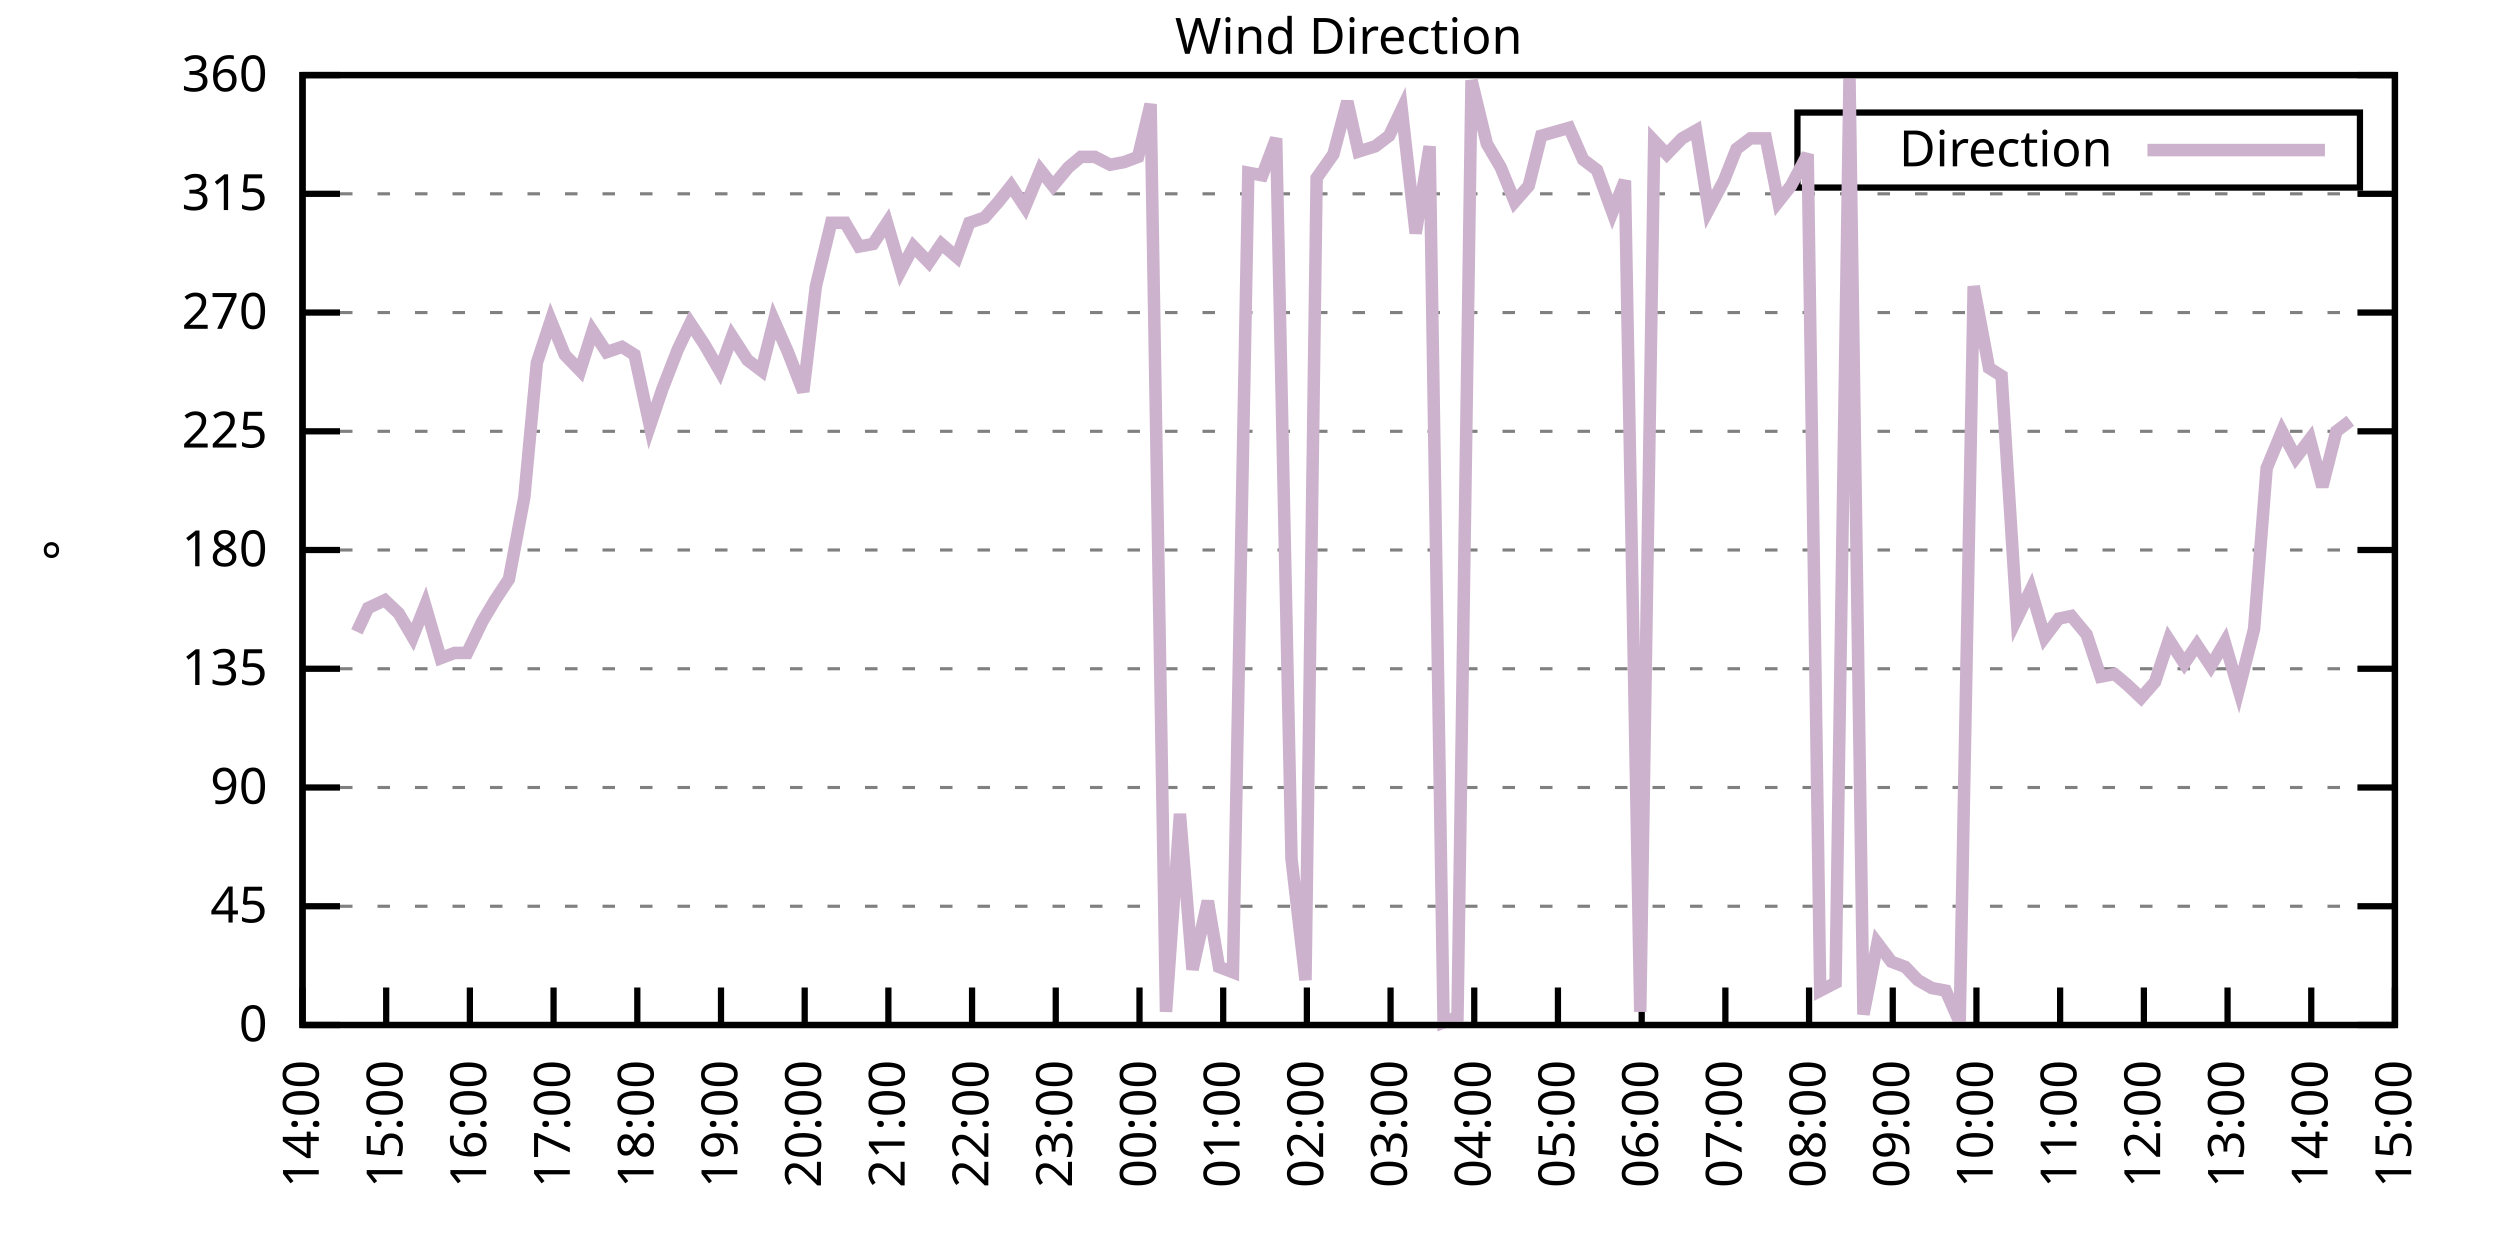
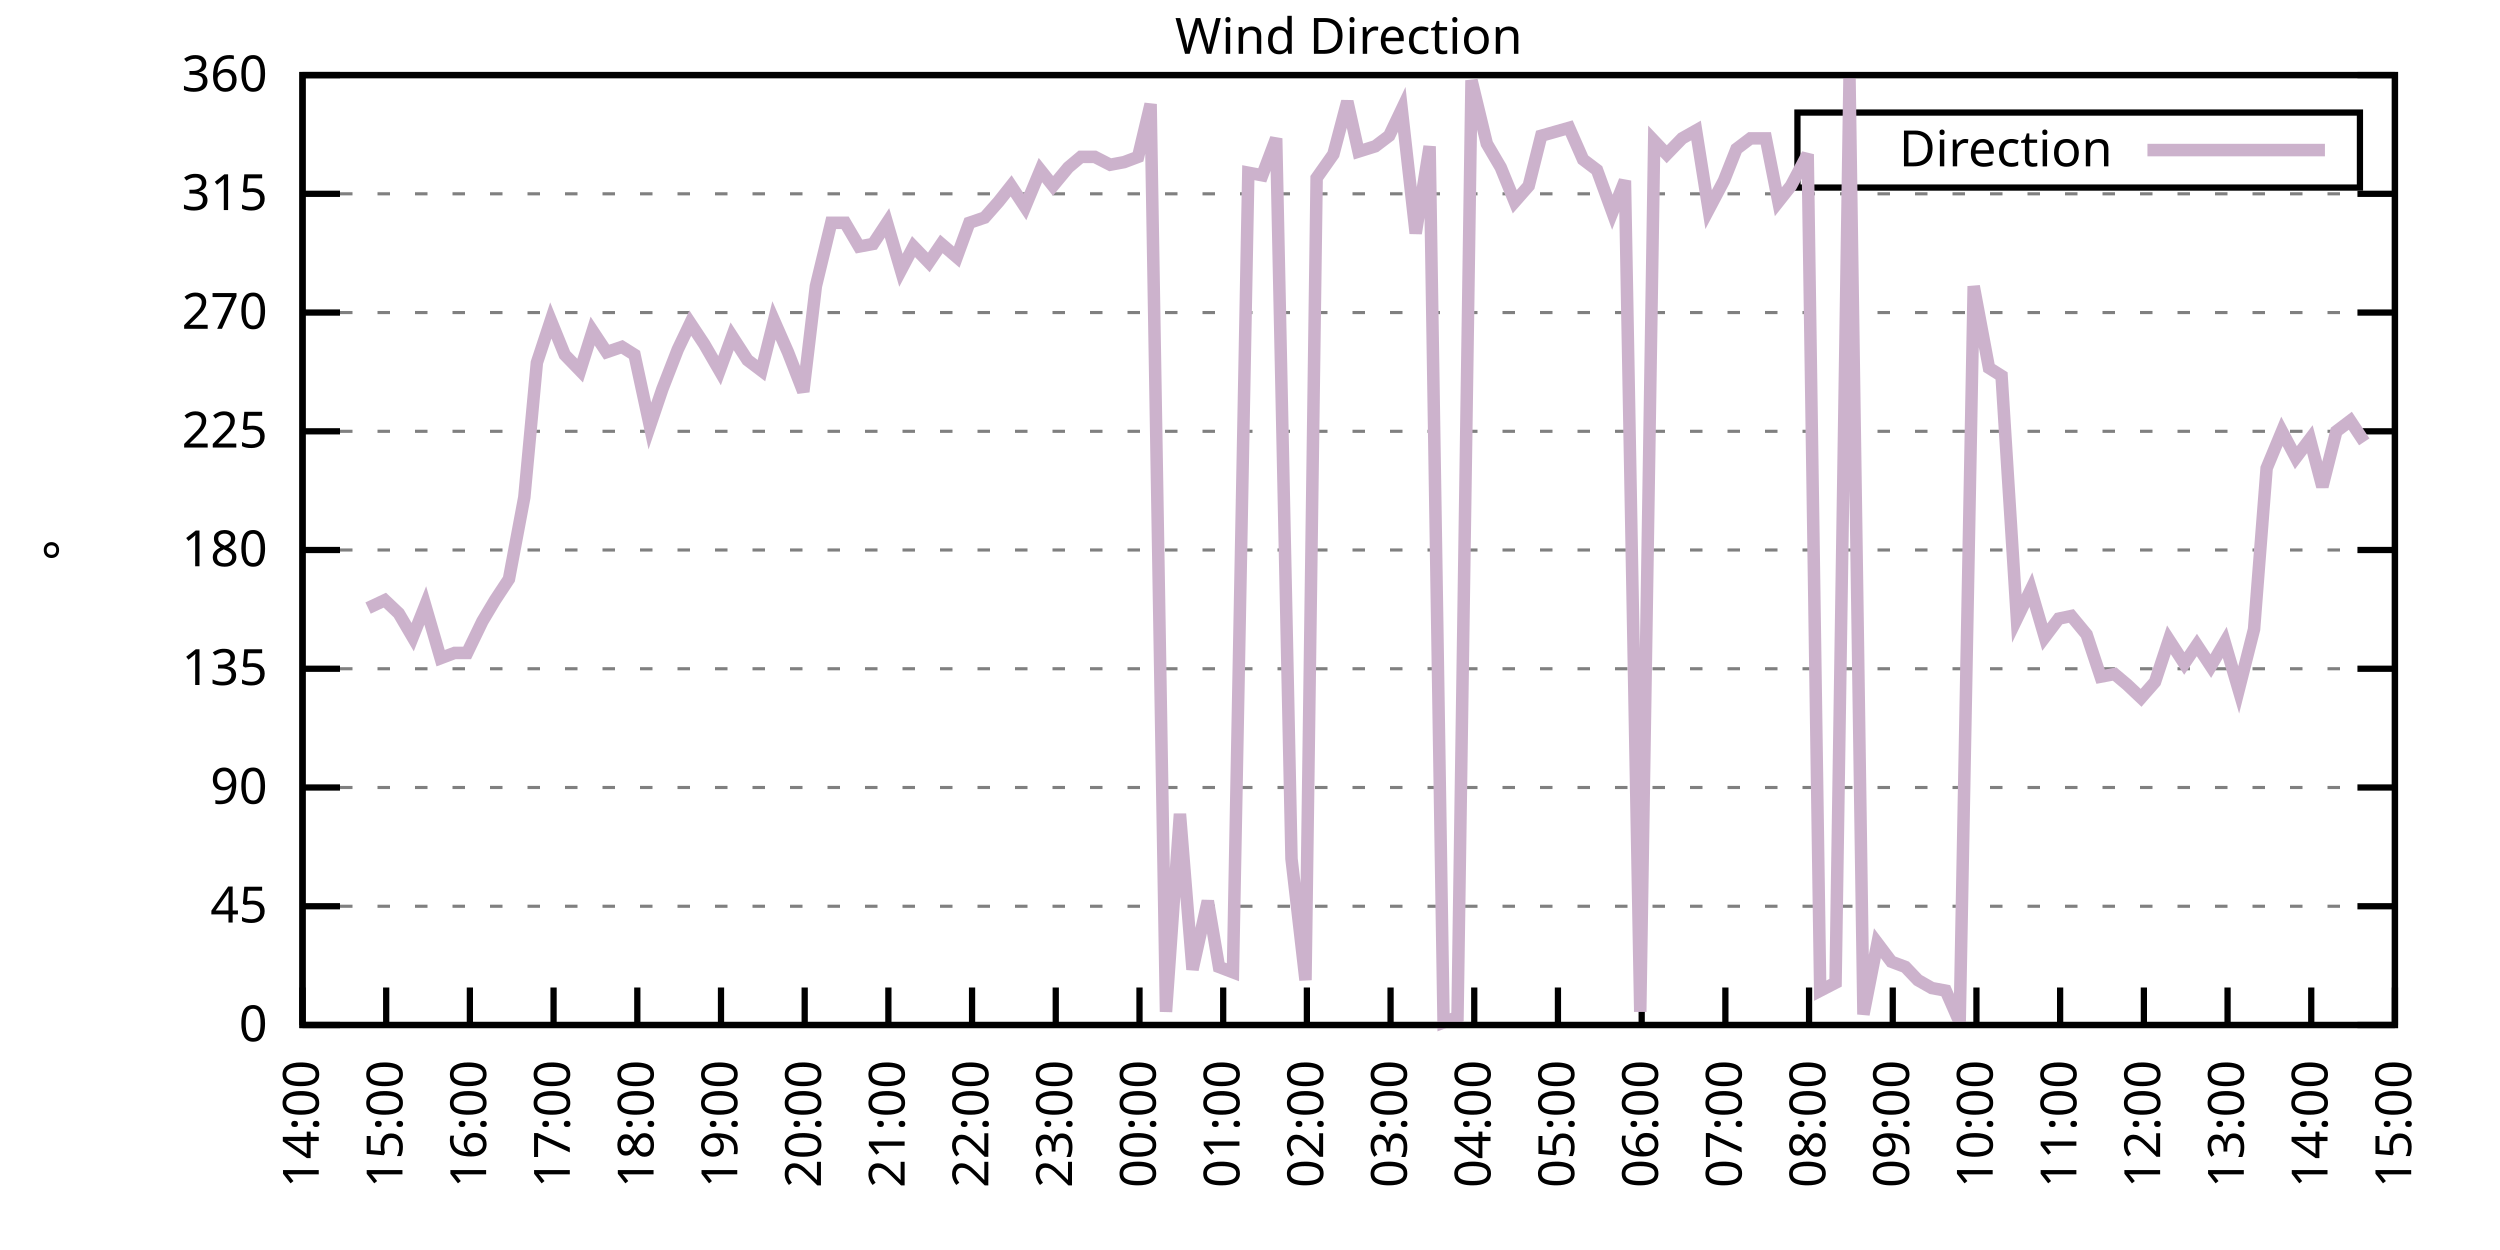
<svg xmlns="http://www.w3.org/2000/svg" xmlns:xlink="http://www.w3.org/1999/xlink" width="400" height="200" viewBox="0 0 400 200">
  <g id="gnuplot_canvas">
    <rect x="0" y="0" width="400" height="200" fill="none" />
    <defs>
      <circle id="gpDot" r="0.5" stroke-width="0.5" stroke="currentColor" />
      <path id="gpPt0" stroke-width="0.333" stroke="currentColor" d="M-1,0 h2 M0,-1 v2" />
      <path id="gpPt1" stroke-width="0.333" stroke="currentColor" d="M-1,-1 L1,1 M1,-1 L-1,1" />
      <path id="gpPt2" stroke-width="0.333" stroke="currentColor" d="M-1,0 L1,0 M0,-1 L0,1 M-1,-1 L1,1 M-1,1 L1,-1" />
      <rect id="gpPt3" stroke-width="0.333" stroke="currentColor" x="-1" y="-1" width="2" height="2" />
      <rect id="gpPt4" stroke-width="0.333" stroke="currentColor" fill="currentColor" x="-1" y="-1" width="2" height="2" />
      <circle id="gpPt5" stroke-width="0.333" stroke="currentColor" cx="0" cy="0" r="1" />
      <use xlink:href="#gpPt5" id="gpPt6" fill="currentColor" stroke="none" />
      <path id="gpPt7" stroke-width="0.333" stroke="currentColor" d="M0,-1.33 L-1.33,0.67 L1.33,0.67 z" />
      <use xlink:href="#gpPt7" id="gpPt8" fill="currentColor" stroke="none" />
      <use xlink:href="#gpPt7" id="gpPt9" stroke="currentColor" transform="rotate(180)" />
      <use xlink:href="#gpPt9" id="gpPt10" fill="currentColor" stroke="none" />
      <use xlink:href="#gpPt3" id="gpPt11" stroke="currentColor" transform="rotate(45)" />
      <use xlink:href="#gpPt11" id="gpPt12" fill="currentColor" stroke="none" />
      <path id="gpPt13" stroke-width="0.333" stroke="currentColor" d="M0,1.330 L1.265,0.411 L0.782,-1.067 L-0.782,-1.076 L-1.265,0.411 z" />
      <use xlink:href="#gpPt13" id="gpPt14" fill="currentColor" stroke="none" />
      <filter id="textbox" filterUnits="objectBoundingBox" x="0" y="0" height="1" width="1">
        <feFlood flood-color="white" flood-opacity="1" result="bgnd" />
        <feComposite in="SourceGraphic" in2="bgnd" operator="atop" />
      </filter>
      <filter id="greybox" filterUnits="objectBoundingBox" x="0" y="0" height="1" width="1">
        <feFlood flood-color="lightgrey" flood-opacity="1" result="grey" />
        <feComposite in="SourceGraphic" in2="grey" operator="atop" />
      </filter>
    </defs>
    <g fill="none" color="white" stroke="currentColor" stroke-width="1.00" stroke-linecap="butt" stroke-linejoin="miter">
</g>
    <g fill="none" color="black" stroke="currentColor" stroke-width="1.00" stroke-linecap="butt" stroke-linejoin="miter">
      <g stroke="none" shape-rendering="crispEdges">
        <polygon fill="rgb(255, 255, 255)" points="48.40,164.00 383.18,164.00 383.18,12.02 48.40,12.02 " />
      </g>
    </g>
    <g fill="none" color="black" stroke="currentColor" stroke-width="1.00" stroke-linecap="butt" stroke-linejoin="miter">
</g>
    <g fill="none" color="black" stroke="black" stroke-width="0.50" stroke-linecap="butt" stroke-linejoin="miter">
</g>
    <g fill="none" color="gray" stroke="currentColor" stroke-width="0.50" stroke-linecap="butt" stroke-linejoin="miter">
      <path stroke="gray" stroke-dasharray="2,4" class="gridline" d="M48.40,164.00 L383.19,164.00  " />
    </g>
    <g fill="none" color="gray" stroke="gray" stroke-width="1.00" stroke-linecap="butt" stroke-linejoin="miter">
</g>
    <g fill="none" color="black" stroke="currentColor" stroke-width="1.00" stroke-linecap="butt" stroke-linejoin="miter">
      <path stroke="black" d="M48.40,164.00 L54.40,164.00 M383.19,164.00 L377.19,164.00  " />
      <g transform="translate(42.80,166.60)" stroke="none" fill="black" font-family="Sans" font-size="8.00" text-anchor="end">
        <text>
          <tspan font-family="Sans"> 0</tspan>
        </text>
      </g>
    </g>
    <g fill="none" color="black" stroke="currentColor" stroke-width="1.00" stroke-linecap="butt" stroke-linejoin="miter">
</g>
    <g fill="none" color="black" stroke="black" stroke-width="0.50" stroke-linecap="butt" stroke-linejoin="miter">
</g>
    <g fill="none" color="gray" stroke="currentColor" stroke-width="0.50" stroke-linecap="butt" stroke-linejoin="miter">
      <path stroke="gray" stroke-dasharray="2,4" class="gridline" d="M48.40,145.00 L383.19,145.00  " />
    </g>
    <g fill="none" color="gray" stroke="gray" stroke-width="1.00" stroke-linecap="butt" stroke-linejoin="miter">
</g>
    <g fill="none" color="black" stroke="currentColor" stroke-width="1.00" stroke-linecap="butt" stroke-linejoin="miter">
      <path stroke="black" d="M48.40,145.00 L54.40,145.00 M383.19,145.00 L377.19,145.00  " />
      <g transform="translate(42.80,147.60)" stroke="none" fill="black" font-family="Sans" font-size="8.00" text-anchor="end">
        <text>
          <tspan font-family="Sans"> 45</tspan>
        </text>
      </g>
    </g>
    <g fill="none" color="black" stroke="currentColor" stroke-width="1.00" stroke-linecap="butt" stroke-linejoin="miter">
</g>
    <g fill="none" color="black" stroke="black" stroke-width="0.50" stroke-linecap="butt" stroke-linejoin="miter">
</g>
    <g fill="none" color="gray" stroke="currentColor" stroke-width="0.50" stroke-linecap="butt" stroke-linejoin="miter">
      <path stroke="gray" stroke-dasharray="2,4" class="gridline" d="M48.40,126.00 L383.19,126.00  " />
    </g>
    <g fill="none" color="gray" stroke="gray" stroke-width="1.00" stroke-linecap="butt" stroke-linejoin="miter">
</g>
    <g fill="none" color="black" stroke="currentColor" stroke-width="1.00" stroke-linecap="butt" stroke-linejoin="miter">
      <path stroke="black" d="M48.40,126.00 L54.40,126.00 M383.19,126.00 L377.19,126.00  " />
      <g transform="translate(42.80,128.60)" stroke="none" fill="black" font-family="Sans" font-size="8.00" text-anchor="end">
        <text>
          <tspan font-family="Sans"> 90</tspan>
        </text>
      </g>
    </g>
    <g fill="none" color="black" stroke="currentColor" stroke-width="1.00" stroke-linecap="butt" stroke-linejoin="miter">
</g>
    <g fill="none" color="black" stroke="black" stroke-width="0.50" stroke-linecap="butt" stroke-linejoin="miter">
</g>
    <g fill="none" color="gray" stroke="currentColor" stroke-width="0.50" stroke-linecap="butt" stroke-linejoin="miter">
      <path stroke="gray" stroke-dasharray="2,4" class="gridline" d="M48.40,107.00 L383.19,107.00  " />
    </g>
    <g fill="none" color="gray" stroke="gray" stroke-width="1.00" stroke-linecap="butt" stroke-linejoin="miter">
</g>
    <g fill="none" color="black" stroke="currentColor" stroke-width="1.00" stroke-linecap="butt" stroke-linejoin="miter">
      <path stroke="black" d="M48.40,107.00 L54.40,107.00 M383.19,107.00 L377.19,107.00  " />
      <g transform="translate(42.80,109.60)" stroke="none" fill="black" font-family="Sans" font-size="8.00" text-anchor="end">
        <text>
          <tspan font-family="Sans"> 135</tspan>
        </text>
      </g>
    </g>
    <g fill="none" color="black" stroke="currentColor" stroke-width="1.00" stroke-linecap="butt" stroke-linejoin="miter">
</g>
    <g fill="none" color="black" stroke="black" stroke-width="0.50" stroke-linecap="butt" stroke-linejoin="miter">
</g>
    <g fill="none" color="gray" stroke="currentColor" stroke-width="0.50" stroke-linecap="butt" stroke-linejoin="miter">
      <path stroke="gray" stroke-dasharray="2,4" class="gridline" d="M48.40,88.00 L383.19,88.00  " />
    </g>
    <g fill="none" color="gray" stroke="gray" stroke-width="1.00" stroke-linecap="butt" stroke-linejoin="miter">
</g>
    <g fill="none" color="black" stroke="currentColor" stroke-width="1.00" stroke-linecap="butt" stroke-linejoin="miter">
      <path stroke="black" d="M48.40,88.00 L54.40,88.00 M383.19,88.00 L377.19,88.00  " />
      <g transform="translate(42.80,90.60)" stroke="none" fill="black" font-family="Sans" font-size="8.00" text-anchor="end">
        <text>
          <tspan font-family="Sans"> 180</tspan>
        </text>
      </g>
    </g>
    <g fill="none" color="black" stroke="currentColor" stroke-width="1.00" stroke-linecap="butt" stroke-linejoin="miter">
</g>
    <g fill="none" color="black" stroke="black" stroke-width="0.50" stroke-linecap="butt" stroke-linejoin="miter">
</g>
    <g fill="none" color="gray" stroke="currentColor" stroke-width="0.50" stroke-linecap="butt" stroke-linejoin="miter">
      <path stroke="gray" stroke-dasharray="2,4" class="gridline" d="M48.40,69.01 L383.19,69.01  " />
    </g>
    <g fill="none" color="gray" stroke="gray" stroke-width="1.00" stroke-linecap="butt" stroke-linejoin="miter">
</g>
    <g fill="none" color="black" stroke="currentColor" stroke-width="1.00" stroke-linecap="butt" stroke-linejoin="miter">
      <path stroke="black" d="M48.40,69.01 L54.40,69.01 M383.19,69.01 L377.19,69.01  " />
      <g transform="translate(42.80,71.61)" stroke="none" fill="black" font-family="Sans" font-size="8.00" text-anchor="end">
        <text>
          <tspan font-family="Sans"> 225</tspan>
        </text>
      </g>
    </g>
    <g fill="none" color="black" stroke="currentColor" stroke-width="1.00" stroke-linecap="butt" stroke-linejoin="miter">
</g>
    <g fill="none" color="black" stroke="black" stroke-width="0.50" stroke-linecap="butt" stroke-linejoin="miter">
</g>
    <g fill="none" color="gray" stroke="currentColor" stroke-width="0.50" stroke-linecap="butt" stroke-linejoin="miter">
      <path stroke="gray" stroke-dasharray="2,4" class="gridline" d="M48.40,50.01 L383.19,50.01  " />
    </g>
    <g fill="none" color="gray" stroke="gray" stroke-width="1.00" stroke-linecap="butt" stroke-linejoin="miter">
</g>
    <g fill="none" color="black" stroke="currentColor" stroke-width="1.00" stroke-linecap="butt" stroke-linejoin="miter">
      <path stroke="black" d="M48.40,50.01 L54.40,50.01 M383.19,50.01 L377.19,50.01  " />
      <g transform="translate(42.80,52.61)" stroke="none" fill="black" font-family="Sans" font-size="8.00" text-anchor="end">
        <text>
          <tspan font-family="Sans"> 270</tspan>
        </text>
      </g>
    </g>
    <g fill="none" color="black" stroke="currentColor" stroke-width="1.00" stroke-linecap="butt" stroke-linejoin="miter">
</g>
    <g fill="none" color="black" stroke="black" stroke-width="0.50" stroke-linecap="butt" stroke-linejoin="miter">
</g>
    <g fill="none" color="gray" stroke="currentColor" stroke-width="0.50" stroke-linecap="butt" stroke-linejoin="miter">
      <path stroke="gray" stroke-dasharray="2,4" class="gridline" d="M48.40,31.01 L383.19,31.01  " />
    </g>
    <g fill="none" color="gray" stroke="gray" stroke-width="1.00" stroke-linecap="butt" stroke-linejoin="miter">
</g>
    <g fill="none" color="black" stroke="currentColor" stroke-width="1.00" stroke-linecap="butt" stroke-linejoin="miter">
      <path stroke="black" d="M48.40,31.01 L54.40,31.01 M383.19,31.01 L377.19,31.01  " />
      <g transform="translate(42.80,33.61)" stroke="none" fill="black" font-family="Sans" font-size="8.00" text-anchor="end">
        <text>
          <tspan font-family="Sans"> 315</tspan>
        </text>
      </g>
    </g>
    <g fill="none" color="black" stroke="currentColor" stroke-width="1.00" stroke-linecap="butt" stroke-linejoin="miter">
</g>
    <g fill="none" color="black" stroke="black" stroke-width="0.50" stroke-linecap="butt" stroke-linejoin="miter">
</g>
    <g fill="none" color="gray" stroke="currentColor" stroke-width="0.50" stroke-linecap="butt" stroke-linejoin="miter">
      <path stroke="gray" stroke-dasharray="2,4" class="gridline" d="M48.40,12.01 L383.19,12.01  " />
    </g>
    <g fill="none" color="gray" stroke="gray" stroke-width="1.00" stroke-linecap="butt" stroke-linejoin="miter">
</g>
    <g fill="none" color="black" stroke="currentColor" stroke-width="1.00" stroke-linecap="butt" stroke-linejoin="miter">
      <path stroke="black" d="M48.40,12.01 L54.40,12.01 M383.19,12.01 L377.19,12.01  " />
      <g transform="translate(42.80,14.61)" stroke="none" fill="black" font-family="Sans" font-size="8.00" text-anchor="end">
        <text>
          <tspan font-family="Sans"> 360</tspan>
        </text>
      </g>
    </g>
    <g fill="none" color="black" stroke="currentColor" stroke-width="1.00" stroke-linecap="butt" stroke-linejoin="miter">
      <path stroke="black" d="M48.40,164.00 L48.40,158.00  " />
      <g transform="translate(51.00,169.60) rotate(270.00)" stroke="none" fill="black" font-family="Sans" font-size="8.00" text-anchor="end">
        <text>
          <tspan font-family="Sans">14:00</tspan>
        </text>
      </g>
    </g>
    <g fill="none" color="black" stroke="currentColor" stroke-width="1.00" stroke-linecap="butt" stroke-linejoin="miter">
      <path stroke="black" d="M61.79,164.00 L61.79,158.00  " />
      <g transform="translate(64.39,169.60) rotate(270.00)" stroke="none" fill="black" font-family="Sans" font-size="8.00" text-anchor="end">
        <text>
          <tspan font-family="Sans">15:00</tspan>
        </text>
      </g>
    </g>
    <g fill="none" color="black" stroke="currentColor" stroke-width="1.00" stroke-linecap="butt" stroke-linejoin="miter">
      <path stroke="black" d="M75.18,164.00 L75.18,158.00  " />
      <g transform="translate(77.78,169.60) rotate(270.00)" stroke="none" fill="black" font-family="Sans" font-size="8.00" text-anchor="end">
        <text>
          <tspan font-family="Sans">16:00</tspan>
        </text>
      </g>
    </g>
    <g fill="none" color="black" stroke="currentColor" stroke-width="1.00" stroke-linecap="butt" stroke-linejoin="miter">
      <path stroke="black" d="M88.57,164.00 L88.57,158.00  " />
      <g transform="translate(91.17,169.60) rotate(270.00)" stroke="none" fill="black" font-family="Sans" font-size="8.00" text-anchor="end">
        <text>
          <tspan font-family="Sans">17:00</tspan>
        </text>
      </g>
    </g>
    <g fill="none" color="black" stroke="currentColor" stroke-width="1.00" stroke-linecap="butt" stroke-linejoin="miter">
      <path stroke="black" d="M101.97,164.00 L101.97,158.00  " />
      <g transform="translate(104.57,169.60) rotate(270.00)" stroke="none" fill="black" font-family="Sans" font-size="8.00" text-anchor="end">
        <text>
          <tspan font-family="Sans">18:00</tspan>
        </text>
      </g>
    </g>
    <g fill="none" color="black" stroke="currentColor" stroke-width="1.00" stroke-linecap="butt" stroke-linejoin="miter">
      <path stroke="black" d="M115.36,164.00 L115.36,158.00  " />
      <g transform="translate(117.96,169.60) rotate(270.00)" stroke="none" fill="black" font-family="Sans" font-size="8.00" text-anchor="end">
        <text>
          <tspan font-family="Sans">19:00</tspan>
        </text>
      </g>
    </g>
    <g fill="none" color="black" stroke="currentColor" stroke-width="1.00" stroke-linecap="butt" stroke-linejoin="miter">
      <path stroke="black" d="M128.75,164.00 L128.75,158.00  " />
      <g transform="translate(131.35,169.60) rotate(270.00)" stroke="none" fill="black" font-family="Sans" font-size="8.00" text-anchor="end">
        <text>
          <tspan font-family="Sans">20:00</tspan>
        </text>
      </g>
    </g>
    <g fill="none" color="black" stroke="currentColor" stroke-width="1.00" stroke-linecap="butt" stroke-linejoin="miter">
      <path stroke="black" d="M142.14,164.00 L142.14,158.00  " />
      <g transform="translate(144.74,169.60) rotate(270.00)" stroke="none" fill="black" font-family="Sans" font-size="8.00" text-anchor="end">
        <text>
          <tspan font-family="Sans">21:00</tspan>
        </text>
      </g>
    </g>
    <g fill="none" color="black" stroke="currentColor" stroke-width="1.00" stroke-linecap="butt" stroke-linejoin="miter">
      <path stroke="black" d="M155.53,164.00 L155.53,158.00  " />
      <g transform="translate(158.13,169.60) rotate(270.00)" stroke="none" fill="black" font-family="Sans" font-size="8.00" text-anchor="end">
        <text>
          <tspan font-family="Sans">22:00</tspan>
        </text>
      </g>
    </g>
    <g fill="none" color="black" stroke="currentColor" stroke-width="1.00" stroke-linecap="butt" stroke-linejoin="miter">
      <path stroke="black" d="M168.92,164.00 L168.92,158.00  " />
      <g transform="translate(171.52,169.60) rotate(270.00)" stroke="none" fill="black" font-family="Sans" font-size="8.00" text-anchor="end">
        <text>
          <tspan font-family="Sans">23:00</tspan>
        </text>
      </g>
    </g>
    <g fill="none" color="black" stroke="currentColor" stroke-width="1.00" stroke-linecap="butt" stroke-linejoin="miter">
      <path stroke="black" d="M182.32,164.00 L182.32,158.00  " />
      <g transform="translate(184.92,169.60) rotate(270.00)" stroke="none" fill="black" font-family="Sans" font-size="8.00" text-anchor="end">
        <text>
          <tspan font-family="Sans">00:00</tspan>
        </text>
      </g>
    </g>
    <g fill="none" color="black" stroke="currentColor" stroke-width="1.00" stroke-linecap="butt" stroke-linejoin="miter">
      <path stroke="black" d="M195.71,164.00 L195.71,158.00  " />
      <g transform="translate(198.31,169.60) rotate(270.00)" stroke="none" fill="black" font-family="Sans" font-size="8.00" text-anchor="end">
        <text>
          <tspan font-family="Sans">01:00</tspan>
        </text>
      </g>
    </g>
    <g fill="none" color="black" stroke="currentColor" stroke-width="1.00" stroke-linecap="butt" stroke-linejoin="miter">
      <path stroke="black" d="M209.10,164.00 L209.10,158.00  " />
      <g transform="translate(211.70,169.60) rotate(270.00)" stroke="none" fill="black" font-family="Sans" font-size="8.00" text-anchor="end">
        <text>
          <tspan font-family="Sans">02:00</tspan>
        </text>
      </g>
    </g>
    <g fill="none" color="black" stroke="currentColor" stroke-width="1.00" stroke-linecap="butt" stroke-linejoin="miter">
      <path stroke="black" d="M222.49,164.00 L222.49,158.00  " />
      <g transform="translate(225.09,169.60) rotate(270.00)" stroke="none" fill="black" font-family="Sans" font-size="8.00" text-anchor="end">
        <text>
          <tspan font-family="Sans">03:00</tspan>
        </text>
      </g>
    </g>
    <g fill="none" color="black" stroke="currentColor" stroke-width="1.00" stroke-linecap="butt" stroke-linejoin="miter">
      <path stroke="black" d="M235.88,164.00 L235.88,158.00  " />
      <g transform="translate(238.48,169.60) rotate(270.00)" stroke="none" fill="black" font-family="Sans" font-size="8.00" text-anchor="end">
        <text>
          <tspan font-family="Sans">04:00</tspan>
        </text>
      </g>
    </g>
    <g fill="none" color="black" stroke="currentColor" stroke-width="1.00" stroke-linecap="butt" stroke-linejoin="miter">
      <path stroke="black" d="M249.27,164.00 L249.27,158.00  " />
      <g transform="translate(251.87,169.60) rotate(270.00)" stroke="none" fill="black" font-family="Sans" font-size="8.00" text-anchor="end">
        <text>
          <tspan font-family="Sans">05:00</tspan>
        </text>
      </g>
    </g>
    <g fill="none" color="black" stroke="currentColor" stroke-width="1.00" stroke-linecap="butt" stroke-linejoin="miter">
      <path stroke="black" d="M262.67,164.00 L262.67,158.00  " />
      <g transform="translate(265.27,169.60) rotate(270.00)" stroke="none" fill="black" font-family="Sans" font-size="8.00" text-anchor="end">
        <text>
          <tspan font-family="Sans">06:00</tspan>
        </text>
      </g>
    </g>
    <g fill="none" color="black" stroke="currentColor" stroke-width="1.00" stroke-linecap="butt" stroke-linejoin="miter">
      <path stroke="black" d="M276.06,164.00 L276.06,158.00  " />
      <g transform="translate(278.66,169.60) rotate(270.00)" stroke="none" fill="black" font-family="Sans" font-size="8.00" text-anchor="end">
        <text>
          <tspan font-family="Sans">07:00</tspan>
        </text>
      </g>
    </g>
    <g fill="none" color="black" stroke="currentColor" stroke-width="1.00" stroke-linecap="butt" stroke-linejoin="miter">
      <path stroke="black" d="M289.45,164.00 L289.45,158.00  " />
      <g transform="translate(292.05,169.60) rotate(270.00)" stroke="none" fill="black" font-family="Sans" font-size="8.00" text-anchor="end">
        <text>
          <tspan font-family="Sans">08:00</tspan>
        </text>
      </g>
    </g>
    <g fill="none" color="black" stroke="currentColor" stroke-width="1.00" stroke-linecap="butt" stroke-linejoin="miter">
      <path stroke="black" d="M302.84,164.00 L302.84,158.00  " />
      <g transform="translate(305.44,169.60) rotate(270.00)" stroke="none" fill="black" font-family="Sans" font-size="8.00" text-anchor="end">
        <text>
          <tspan font-family="Sans">09:00</tspan>
        </text>
      </g>
    </g>
    <g fill="none" color="black" stroke="currentColor" stroke-width="1.00" stroke-linecap="butt" stroke-linejoin="miter">
      <path stroke="black" d="M316.23,164.00 L316.23,158.00  " />
      <g transform="translate(318.83,169.60) rotate(270.00)" stroke="none" fill="black" font-family="Sans" font-size="8.00" text-anchor="end">
        <text>
          <tspan font-family="Sans">10:00</tspan>
        </text>
      </g>
    </g>
    <g fill="none" color="black" stroke="currentColor" stroke-width="1.00" stroke-linecap="butt" stroke-linejoin="miter">
      <path stroke="black" d="M329.62,164.00 L329.62,158.00  " />
      <g transform="translate(332.22,169.60) rotate(270.00)" stroke="none" fill="black" font-family="Sans" font-size="8.00" text-anchor="end">
        <text>
          <tspan font-family="Sans">11:00</tspan>
        </text>
      </g>
    </g>
    <g fill="none" color="black" stroke="currentColor" stroke-width="1.00" stroke-linecap="butt" stroke-linejoin="miter">
      <path stroke="black" d="M343.02,164.00 L343.02,158.00  " />
      <g transform="translate(345.62,169.60) rotate(270.00)" stroke="none" fill="black" font-family="Sans" font-size="8.00" text-anchor="end">
        <text>
          <tspan font-family="Sans">12:00</tspan>
        </text>
      </g>
    </g>
    <g fill="none" color="black" stroke="currentColor" stroke-width="1.00" stroke-linecap="butt" stroke-linejoin="miter">
      <path stroke="black" d="M356.41,164.00 L356.41,158.00  " />
      <g transform="translate(359.01,169.60) rotate(270.00)" stroke="none" fill="black" font-family="Sans" font-size="8.00" text-anchor="end">
        <text>
          <tspan font-family="Sans">13:00</tspan>
        </text>
      </g>
    </g>
    <g fill="none" color="black" stroke="currentColor" stroke-width="1.00" stroke-linecap="butt" stroke-linejoin="miter">
      <path stroke="black" d="M369.80,164.00 L369.80,158.00  " />
      <g transform="translate(372.40,169.60) rotate(270.00)" stroke="none" fill="black" font-family="Sans" font-size="8.00" text-anchor="end">
        <text>
          <tspan font-family="Sans">14:00</tspan>
        </text>
      </g>
    </g>
    <g fill="none" color="black" stroke="currentColor" stroke-width="1.00" stroke-linecap="butt" stroke-linejoin="miter">
      <path stroke="black" d="M383.19,164.00 L383.19,158.00  " />
      <g transform="translate(385.79,169.60) rotate(270.00)" stroke="none" fill="black" font-family="Sans" font-size="8.00" text-anchor="end">
        <text>
          <tspan font-family="Sans">15:00</tspan>
        </text>
      </g>
    </g>
    <g fill="none" color="black" stroke="currentColor" stroke-width="1.00" stroke-linecap="butt" stroke-linejoin="miter">
</g>
    <g fill="none" color="black" stroke="currentColor" stroke-width="1.00" stroke-linecap="butt" stroke-linejoin="miter">
      <path stroke="black" d="M48.40,12.01 L48.40,164.00 L383.19,164.00 L383.19,12.01 L48.40,12.01 Z  " />
    </g>
    <g fill="none" color="black" stroke="currentColor" stroke-width="1.00" stroke-linecap="butt" stroke-linejoin="miter">
</g>
    <g fill="none" color="black" stroke="currentColor" stroke-width="1.00" stroke-linecap="butt" stroke-linejoin="miter">
      <path stroke="black" d="M287.59,30.01 L287.59,18.01 L377.59,18.01 L377.59,30.01 L287.59,30.01 Z  " />
    </g>
    <g id="Wind_direction_plot_1">
      <g fill="none" color="white" stroke="black" stroke-width="2.00" stroke-linecap="butt" stroke-linejoin="miter">
</g>
      <g fill="none" color="black" stroke="currentColor" stroke-width="2.00" stroke-linecap="butt" stroke-linejoin="miter">
        <g transform="translate(337.99,26.61)" stroke="none" fill="black" font-family="Sans" font-size="8.00" text-anchor="end">
          <text>
            <tspan font-family="Sans">Direction</tspan>
          </text>
        </g>
      </g>
      <g fill="none" color="black" stroke="currentColor" stroke-width="2.00" stroke-linecap="butt" stroke-linejoin="miter">
-         <path stroke="rgb(204, 178, 204)" d="M343.59,24.01 L371.99,24.01 M57.10,101.09 L58.89,97.29 L61.57,96.03 L63.80,98.14 L66.03,101.94 L68.04,96.87   L70.50,105.31 L72.73,104.47 L74.74,104.47 L77.19,99.40 L79.20,96.03 L81.43,92.65 L83.89,79.56 L85.90,58.03   L88.13,51.27 L90.36,56.76 L92.82,59.30 L94.82,52.96 L97.06,56.34 L99.51,55.50 L101.52,56.76 L103.98,68.16   L105.98,62.25 L108.44,55.92 L110.45,51.70 L112.68,55.07 L115.13,59.30 L117.14,53.81 L119.60,57.61 L121.83,59.30   L123.84,51.27 L126.07,56.34 L128.53,62.67 L130.54,45.79 L132.99,35.65 L135.22,35.65 L137.45,39.45 L139.69,39.03   L141.92,35.65 L144.15,43.25 L146.16,39.45 L148.61,41.99 L150.62,39.03 L153.08,41.14 L155.09,35.65 L157.54,34.81   L159.77,32.28 L161.78,29.74 L164.01,33.12 L166.47,27.21 L168.48,29.74 L170.93,26.79 L172.94,25.10 L175.17,25.10   L177.63,26.36 L179.86,25.94 L182.09,25.10 L184.10,16.65 L186.56,161.89 L188.79,130.22 L190.80,155.13 L193.25,144.16   L195.04,154.71 L197.27,155.56 L199.73,27.63 L201.96,28.05 L204.19,22.14 L206.64,137.40 L208.88,156.82 L210.66,28.48   L213.34,24.68 L215.57,16.23 L217.36,24.25 L220.04,23.41 L222.27,21.72 L224.28,17.50 L226.51,37.34 L228.74,23.41   L230.97,163.58 L233.20,162.73 L235.44,12.85 L237.89,22.99 L240.12,26.79 L242.36,32.28 L244.59,29.74 L246.60,21.72   L251.06,20.45 L253.29,25.52 L255.52,27.21 L257.98,33.96 L259.99,28.90 L262.44,161.89 L264.67,22.56 L266.68,24.68   L269.14,22.14 L271.37,20.88 L273.38,33.54 L275.83,28.90 L277.84,23.83 L280.07,22.14 L282.53,22.14 L284.54,32.28   L286.55,29.74 L289.23,24.68 L291.23,158.51 L293.69,157.24 L295.92,12.43 L298.15,162.31 L300.39,150.91 L302.62,153.87   L304.85,154.71 L306.86,156.82 L309.09,158.09 L311.32,158.51 L313.55,163.58 L315.79,45.79 L318.24,58.87 L320.25,60.14   L322.70,98.98 L324.94,94.34 L327.17,101.94 L329.40,98.98 L331.41,98.56 L333.86,101.52 L336.10,108.27 L338.33,107.85   L340.34,109.54 L342.57,111.65 L344.80,109.11 L347.03,102.36 L349.49,106.16 L351.50,103.20 L353.73,106.58 L355.96,102.78   L358.19,110.38 L360.65,100.67 L362.66,74.92 L365.11,69.01 L367.34,73.23 L369.58,70.27 L371.58,77.87 L373.82,69.01   L376.05,67.32  " />
+         <path stroke="rgb(204, 178, 204)" d="M343.59,24.01 L371.99,24.01 M58.89,97.29 L61.57,96.03 L63.80,98.14 L66.03,101.94 L68.04,96.87 L70.50,105.31   L72.73,104.47 L74.74,104.47 L77.19,99.40 L79.20,96.03 L81.43,92.65 L83.89,79.56 L85.90,58.03 L88.13,51.27   L90.36,56.76 L92.82,59.30 L94.82,52.96 L97.06,56.34 L99.51,55.50 L101.52,56.76 L103.98,68.16 L105.98,62.25   L108.44,55.92 L110.45,51.70 L112.68,55.07 L115.13,59.30 L117.14,53.81 L119.60,57.61 L121.83,59.30 L123.84,51.27   L126.07,56.34 L128.53,62.67 L130.54,45.79 L132.99,35.65 L135.22,35.65 L137.45,39.45 L139.69,39.03 L141.92,35.65   L144.15,43.25 L146.16,39.45 L148.61,41.99 L150.62,39.03 L153.08,41.14 L155.09,35.65 L157.54,34.81 L159.77,32.28   L161.78,29.74 L164.01,33.12 L166.47,27.21 L168.48,29.74 L170.93,26.79 L172.94,25.10 L175.17,25.10 L177.63,26.36   L179.86,25.94 L182.09,25.10 L184.10,16.65 L186.56,161.89 L188.79,130.22 L190.80,155.13 L193.25,144.16 L195.04,154.71   L197.27,155.56 L199.73,27.63 L201.96,28.05 L204.19,22.14 L206.64,137.40 L208.88,156.82 L210.66,28.48 L213.34,24.68   L215.57,16.23 L217.36,24.25 L220.04,23.41 L222.27,21.72 L224.28,17.50 L226.51,37.34 L228.74,23.41 L230.97,163.58   L233.20,162.73 L235.44,12.85 L237.89,22.99 L240.12,26.79 L242.36,32.28 L244.59,29.74 L246.60,21.72 L251.06,20.45   L253.29,25.52 L255.52,27.21 L257.98,33.96 L259.99,28.90 L262.44,161.89 L264.67,22.56 L266.68,24.68 L269.14,22.14   L271.37,20.88 L273.38,33.54 L275.83,28.90 L277.84,23.83 L280.07,22.14 L282.53,22.14 L284.54,32.28 L286.55,29.74   L289.23,24.68 L291.23,158.51 L293.69,157.24 L295.92,12.43 L298.15,162.31 L300.39,150.91 L302.62,153.87 L304.85,154.71   L306.86,156.82 L309.09,158.09 L311.32,158.51 L313.55,163.58 L315.79,45.79 L318.24,58.87 L320.25,60.14 L322.70,98.98   L324.94,94.34 L327.17,101.94 L329.40,98.98 L331.41,98.56 L333.86,101.52 L336.10,108.27 L338.33,107.85 L340.34,109.54   L342.57,111.65 L344.80,109.11 L347.03,102.36 L349.49,106.16 L351.50,103.20 L353.73,106.58 L355.96,102.78 L358.19,110.38   L360.65,100.67 L362.66,74.92 L365.11,69.01 L367.34,73.23 L369.58,70.27 L371.58,77.87 L373.82,69.01 L376.05,67.32   L378.28,70.70  " />
      </g>
    </g>
    <g fill="none" color="black" stroke="currentColor" stroke-width="2.00" stroke-linecap="butt" stroke-linejoin="miter">
</g>
    <g fill="none" color="black" stroke="black" stroke-width="1.00" stroke-linecap="butt" stroke-linejoin="miter">
</g>
    <g fill="none" color="black" stroke="currentColor" stroke-width="1.00" stroke-linecap="butt" stroke-linejoin="miter">
      <path stroke="black" d="M48.40,12.01 L48.40,164.00 L383.19,164.00 L383.19,12.01 L48.40,12.01 Z  " />
      <g transform="translate(12.80,88.01) rotate(270.00)" stroke="none" fill="black" font-family="Sans" font-size="8.00" text-anchor="middle">
        <text>
          <tspan font-family="Sans">°</tspan>
        </text>
      </g>
    </g>
    <g fill="none" color="black" stroke="currentColor" stroke-width="1.00" stroke-linecap="butt" stroke-linejoin="miter">
</g>
    <g fill="none" color="black" stroke="currentColor" stroke-width="1.00" stroke-linecap="butt" stroke-linejoin="miter">
      <g transform="translate(215.79,8.61)" stroke="none" fill="black" font-family="Sans" font-size="8.00" text-anchor="middle">
        <text>
          <tspan font-family="Sans">Wind Direction</tspan>
        </text>
      </g>
    </g>
    <g fill="none" color="black" stroke="currentColor" stroke-width="1.00" stroke-linecap="butt" stroke-linejoin="miter">
</g>
  </g>
</svg>
